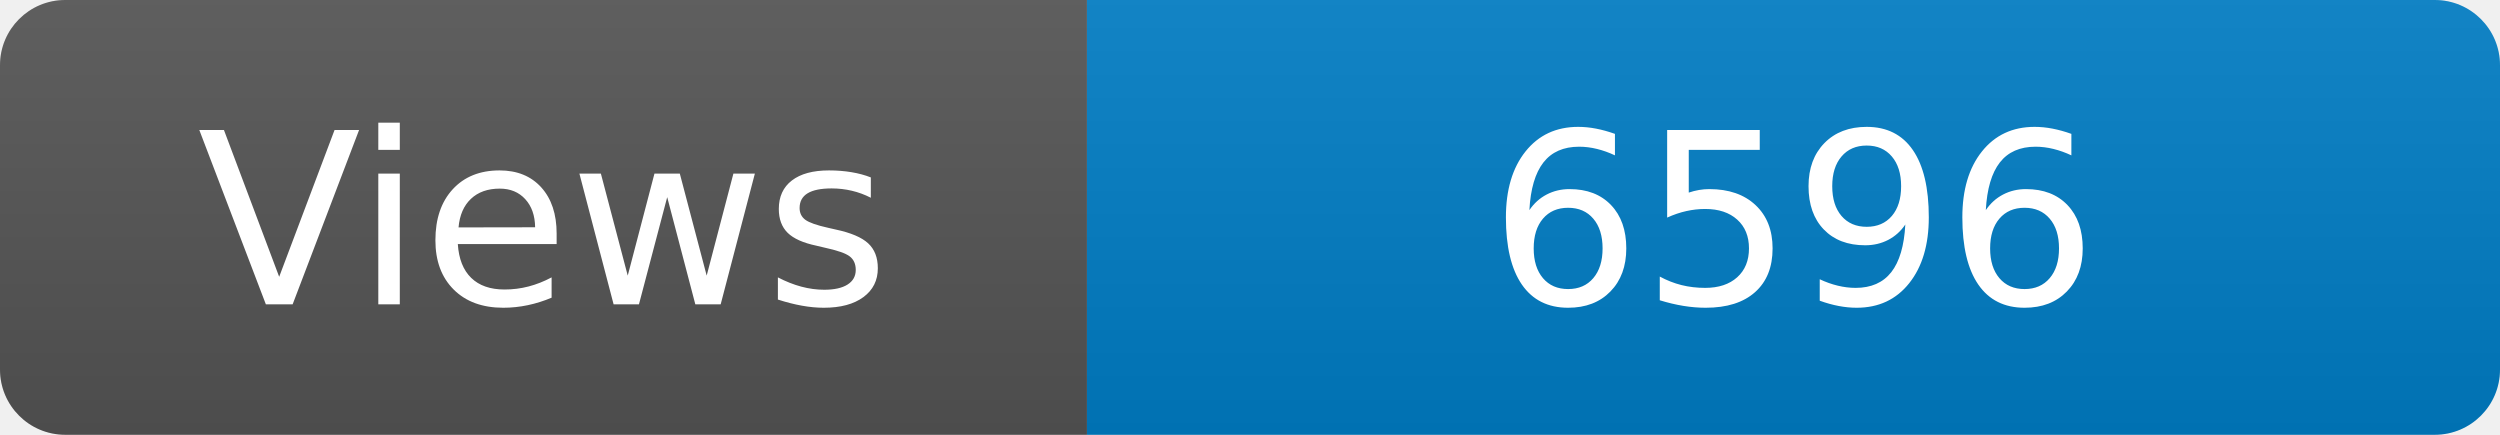
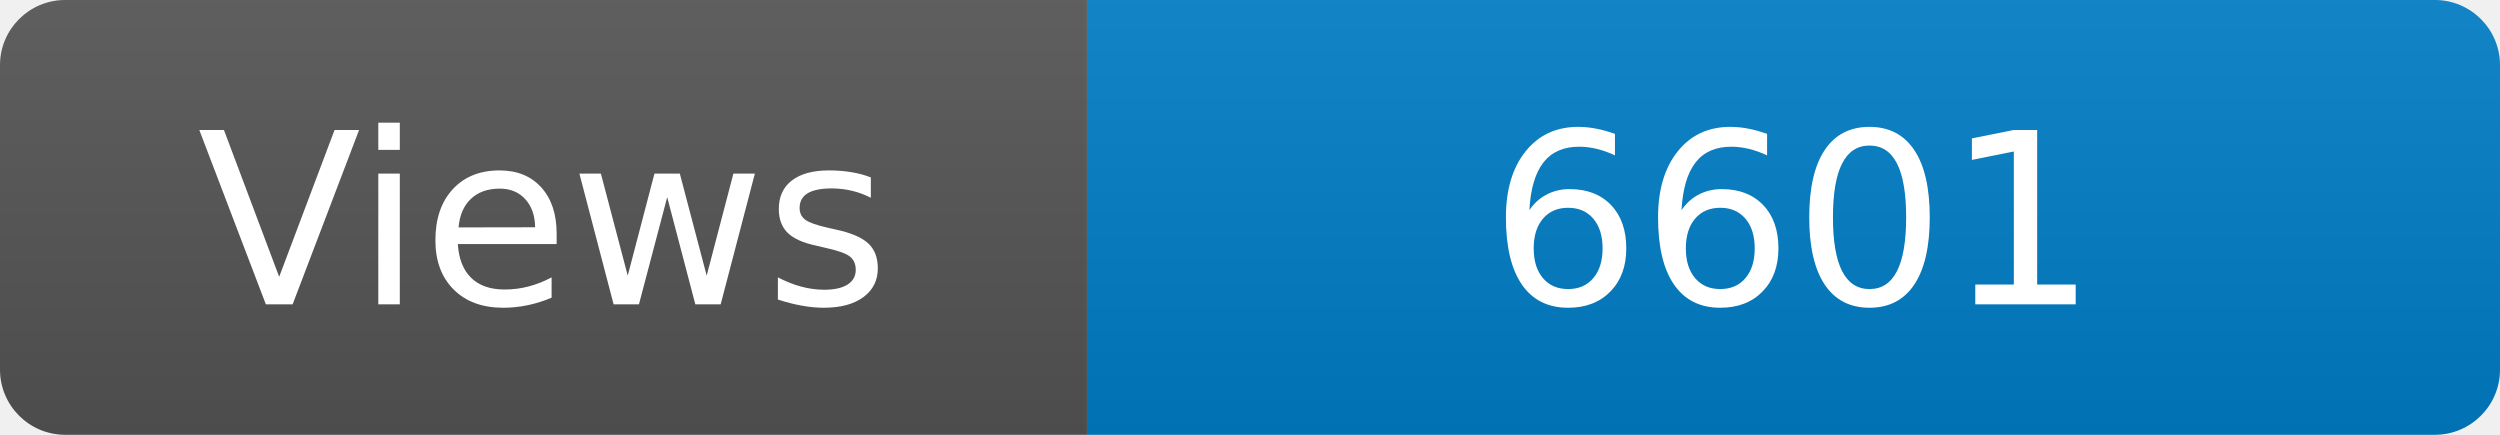
<svg xmlns="http://www.w3.org/2000/svg" width="115" height="20" role="img" aria-label="Maintained?: yes">
  <linearGradient id="s" x2="0" y2="100%">
    <stop offset="0" stop-color="#bbb" stop-opacity=".1" />
    <stop offset="1" stop-opacity=".1" />
  </linearGradient>
  <clipPath id="r">
    <rect width="115" height="20" rx="3" fill="#fff" />
  </clipPath>
  <g clip-path="url(#r)">
    <rect width="50" height="20" fill="#555" />
    <rect x="50" width="160" height="20" fill="#007ec6" />
    <rect width="115" height="20" fill="url(#s)" />
  </g>
  <g fill="#fff" text-anchor="middle" font-family="Verdana,Geneva,DejaVu Sans,sans-serif" font-size="110">
    <text x="250" y="140" transform="scale(.1)" fill="#fff">Views</text>
-     <text x="825" y="140" transform="scale(.1)" fill="#fff">6596</text>
+     <text x="825" y="140" transform="scale(.1)" fill="#fff">6601</text>
  </g>
</svg>
